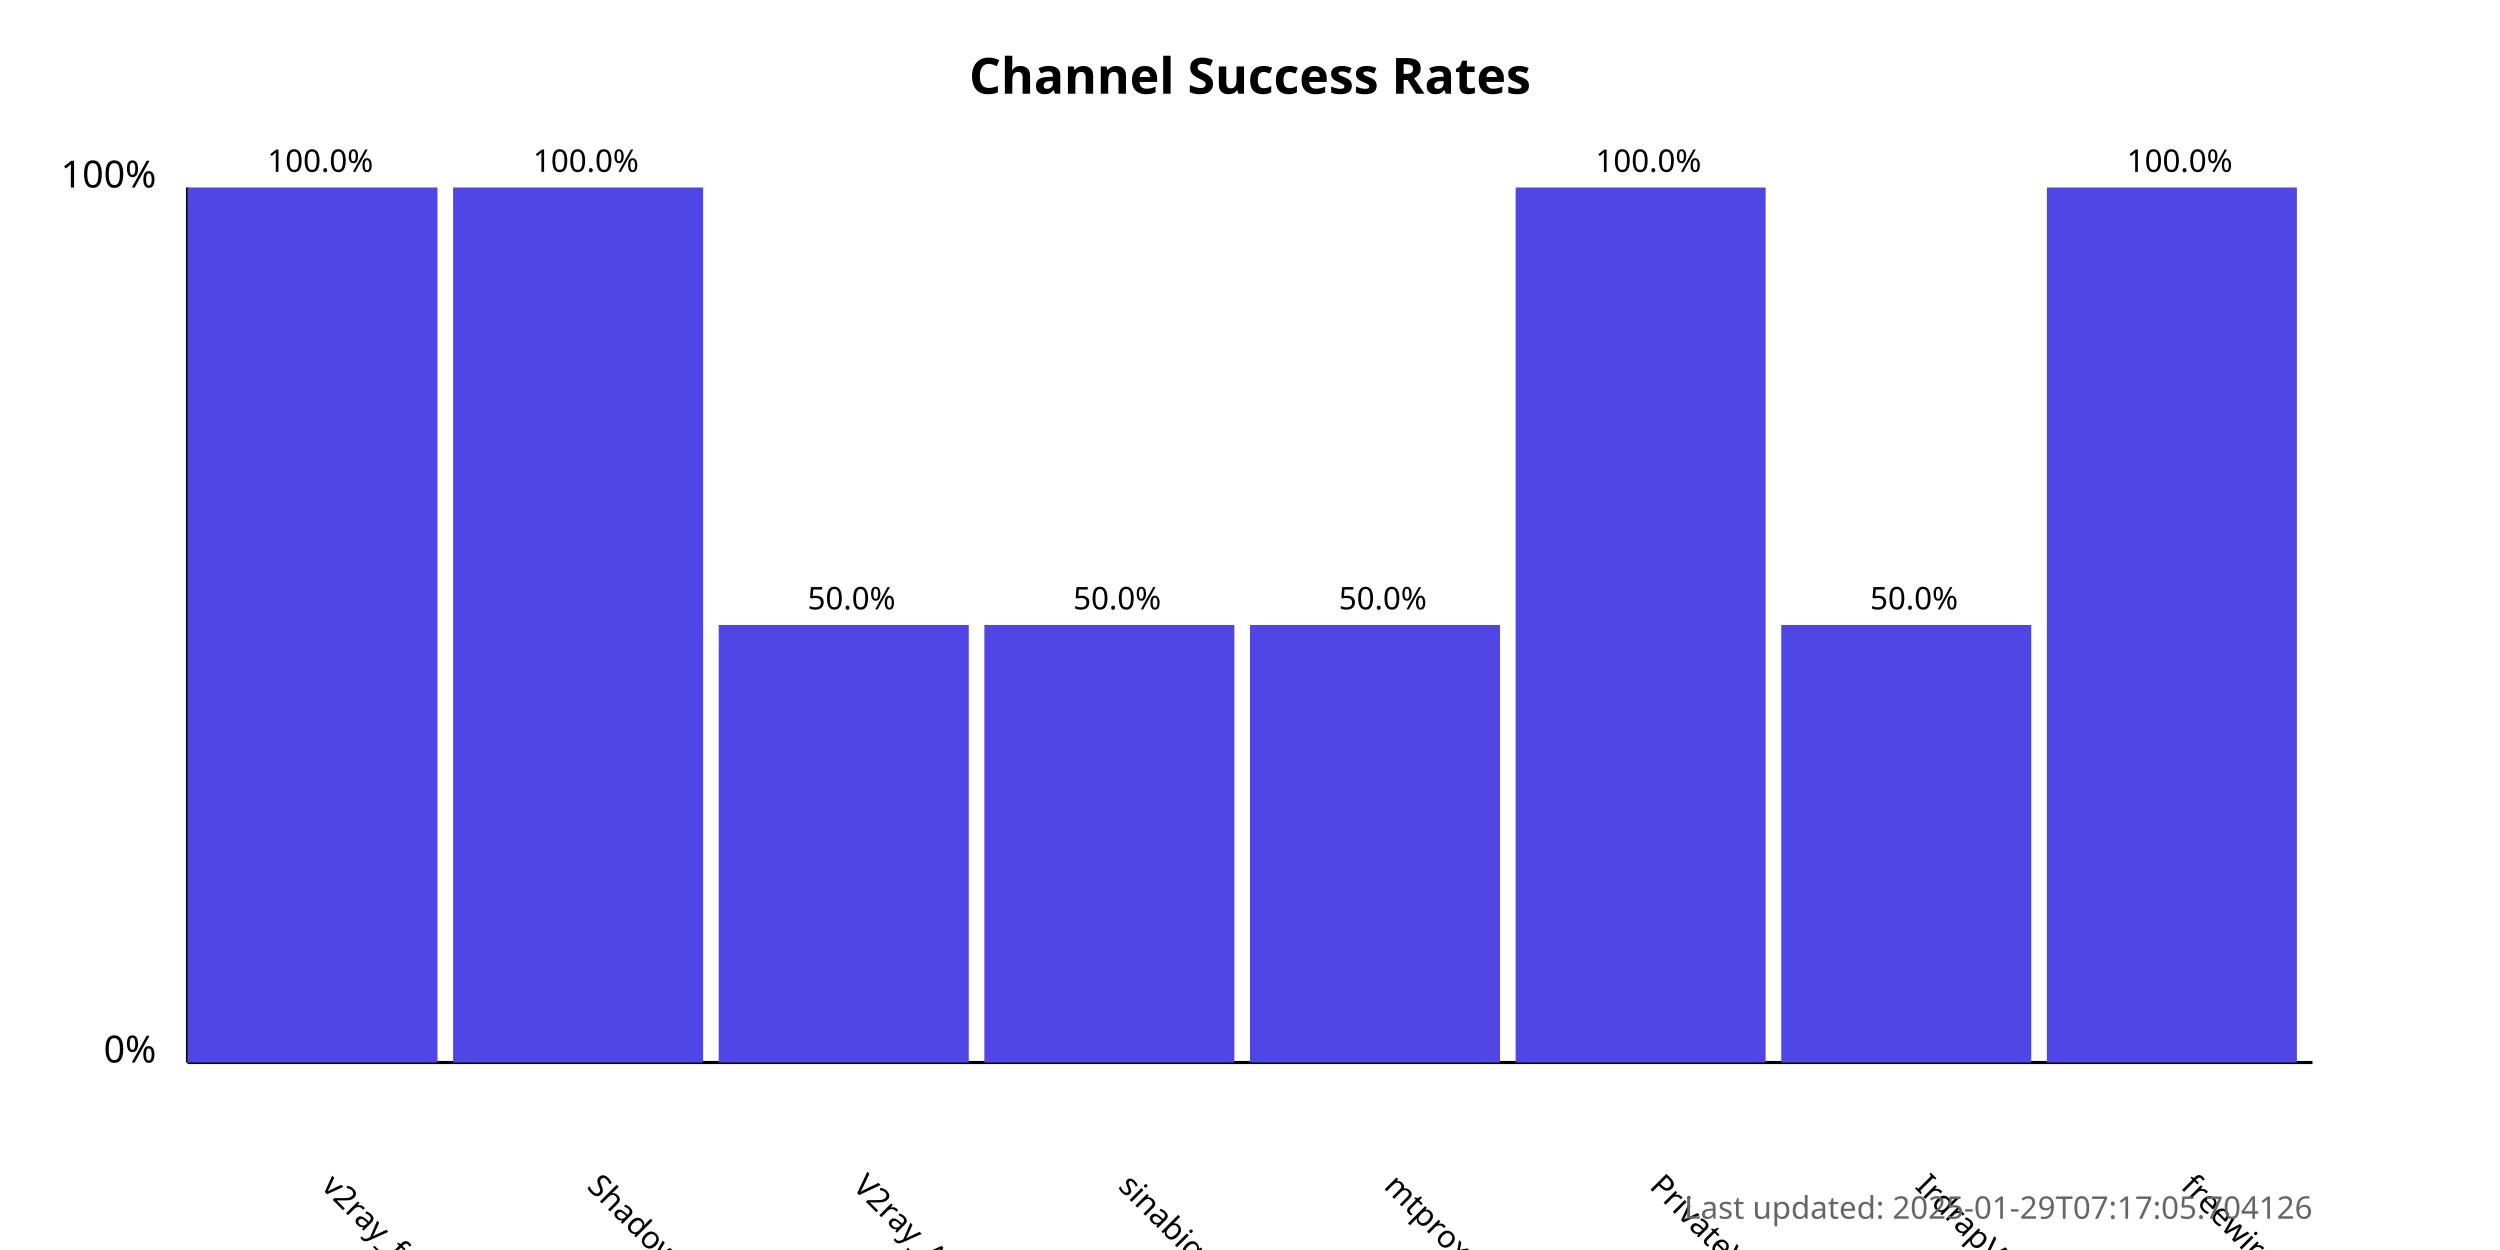
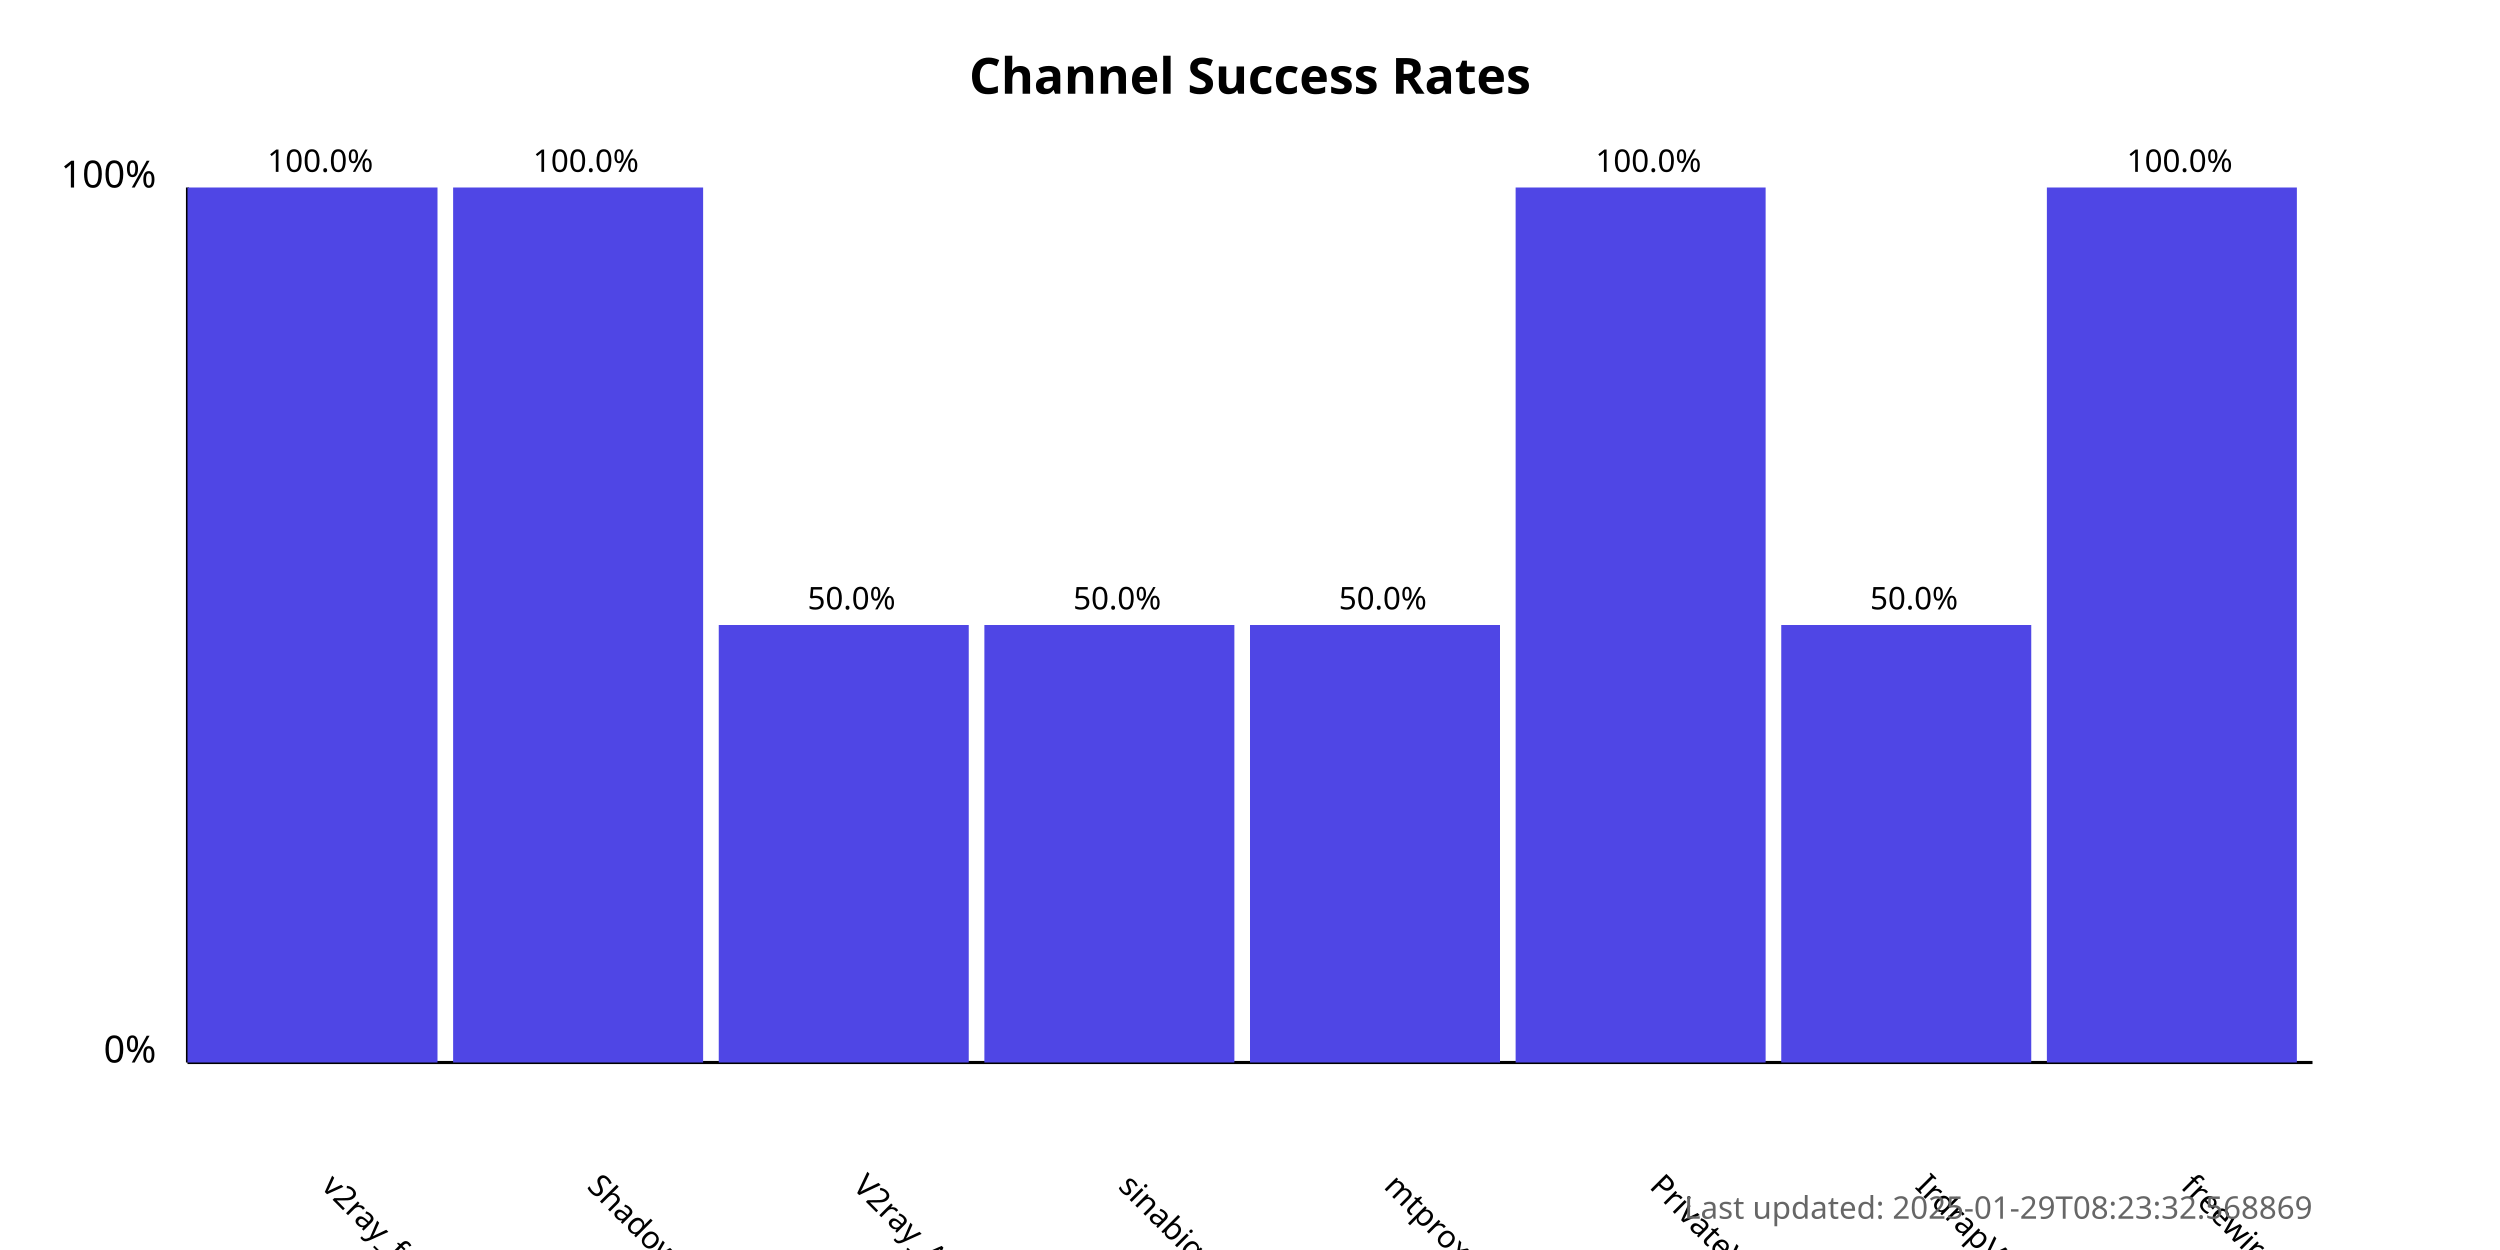
<svg xmlns="http://www.w3.org/2000/svg" width="800" height="400">
  <style>
            .chart-title { font: bold 16px sans-serif; }
            .axis-label { font: 12px sans-serif; }
            .tick-label { font: 10px sans-serif; }
            .bar { fill: #4f46e5; }
            .bar:hover { fill: #6366f1; }
            .timestamp { font: 10px sans-serif; fill: #666; }
        </style>
  <text x="400.0" y="30" text-anchor="middle" class="chart-title">
            Channel Success Rates
        </text>
  <line x1="60" y1="340" x2="60" y2="60" stroke="black" stroke-width="1" />
  <line x1="60" y1="340" x2="740" y2="340" stroke="black" stroke-width="1" />
  <text x="50" y="340" text-anchor="end" class="axis-label">0%</text>
  <text x="50" y="60" text-anchor="end" class="axis-label">100%</text>
  <g>
    <rect x="60" y="60.0" width="80.0" height="280.0" class="bar" />
    <text x="102.5" y="380" transform="rotate(45, 102.5, 380)" text-anchor="start" class="tick-label">
                v2ray_free_conf
            </text>
    <text x="102.5" y="55.0" text-anchor="middle" class="tick-label">
                100.0%
            </text>
  </g>
  <g>
    <rect x="145.0" y="60.0" width="80.0" height="280.0" class="bar" />
    <text x="187.5" y="380" transform="rotate(45, 187.5, 380)" text-anchor="start" class="tick-label">
                ShadowProxy66
            </text>
    <text x="187.5" y="55.0" text-anchor="middle" class="tick-label">
                100.0%
            </text>
  </g>
  <g>
    <rect x="230.0" y="200.0" width="80.0" height="140.0" class="bar" />
    <text x="272.5" y="380" transform="rotate(45, 272.5, 380)" text-anchor="start" class="tick-label">
                V2ray_Alpha
            </text>
    <text x="272.5" y="195.0" text-anchor="middle" class="tick-label">
                50.0%
            </text>
  </g>
  <g>
    <rect x="315.0" y="200.0" width="80.0" height="140.0" class="bar" />
    <text x="357.5" y="380" transform="rotate(45, 357.5, 380)" text-anchor="start" class="tick-label">
                sinabigo
            </text>
    <text x="357.5" y="195.0" text-anchor="middle" class="tick-label">
                50.0%
            </text>
  </g>
  <g>
    <rect x="400.0" y="200.0" width="80.0" height="140.0" class="bar" />
    <text x="442.5" y="380" transform="rotate(45, 442.5, 380)" text-anchor="start" class="tick-label">
                mtproxy_lists
            </text>
    <text x="442.5" y="195.0" text-anchor="middle" class="tick-label">
                50.0%
            </text>
  </g>
  <g>
    <rect x="485.0" y="60.0" width="80.0" height="280.0" class="bar" />
    <text x="527.5" y="380" transform="rotate(45, 527.5, 380)" text-anchor="start" class="tick-label">
                PrivateVPNs
            </text>
    <text x="527.5" y="55.0" text-anchor="middle" class="tick-label">
                100.0%
            </text>
  </g>
  <g>
    <rect x="570.0" y="200.0" width="80.0" height="140.0" class="bar" />
    <text x="612.5" y="380" transform="rotate(45, 612.5, 380)" text-anchor="start" class="tick-label">
                IrdrapVPNnews
            </text>
    <text x="612.5" y="195.0" text-anchor="middle" class="tick-label">
                50.0%
            </text>
  </g>
  <g>
    <rect x="655.0" y="60.0" width="80.0" height="280.0" class="bar" />
    <text x="697.5" y="380" transform="rotate(45, 697.5, 380)" text-anchor="start" class="tick-label">
                freewireguard
            </text>
    <text x="697.5" y="55.0" text-anchor="middle" class="tick-label">
                100.0%
            </text>
  </g>
  <text x="740" y="390" text-anchor="end" class="timestamp">
-             Last updated: 2025-01-29T07:17:05.704126
+             Last updated: 2025-01-29T08:23:32.568869
        </text>
</svg>
